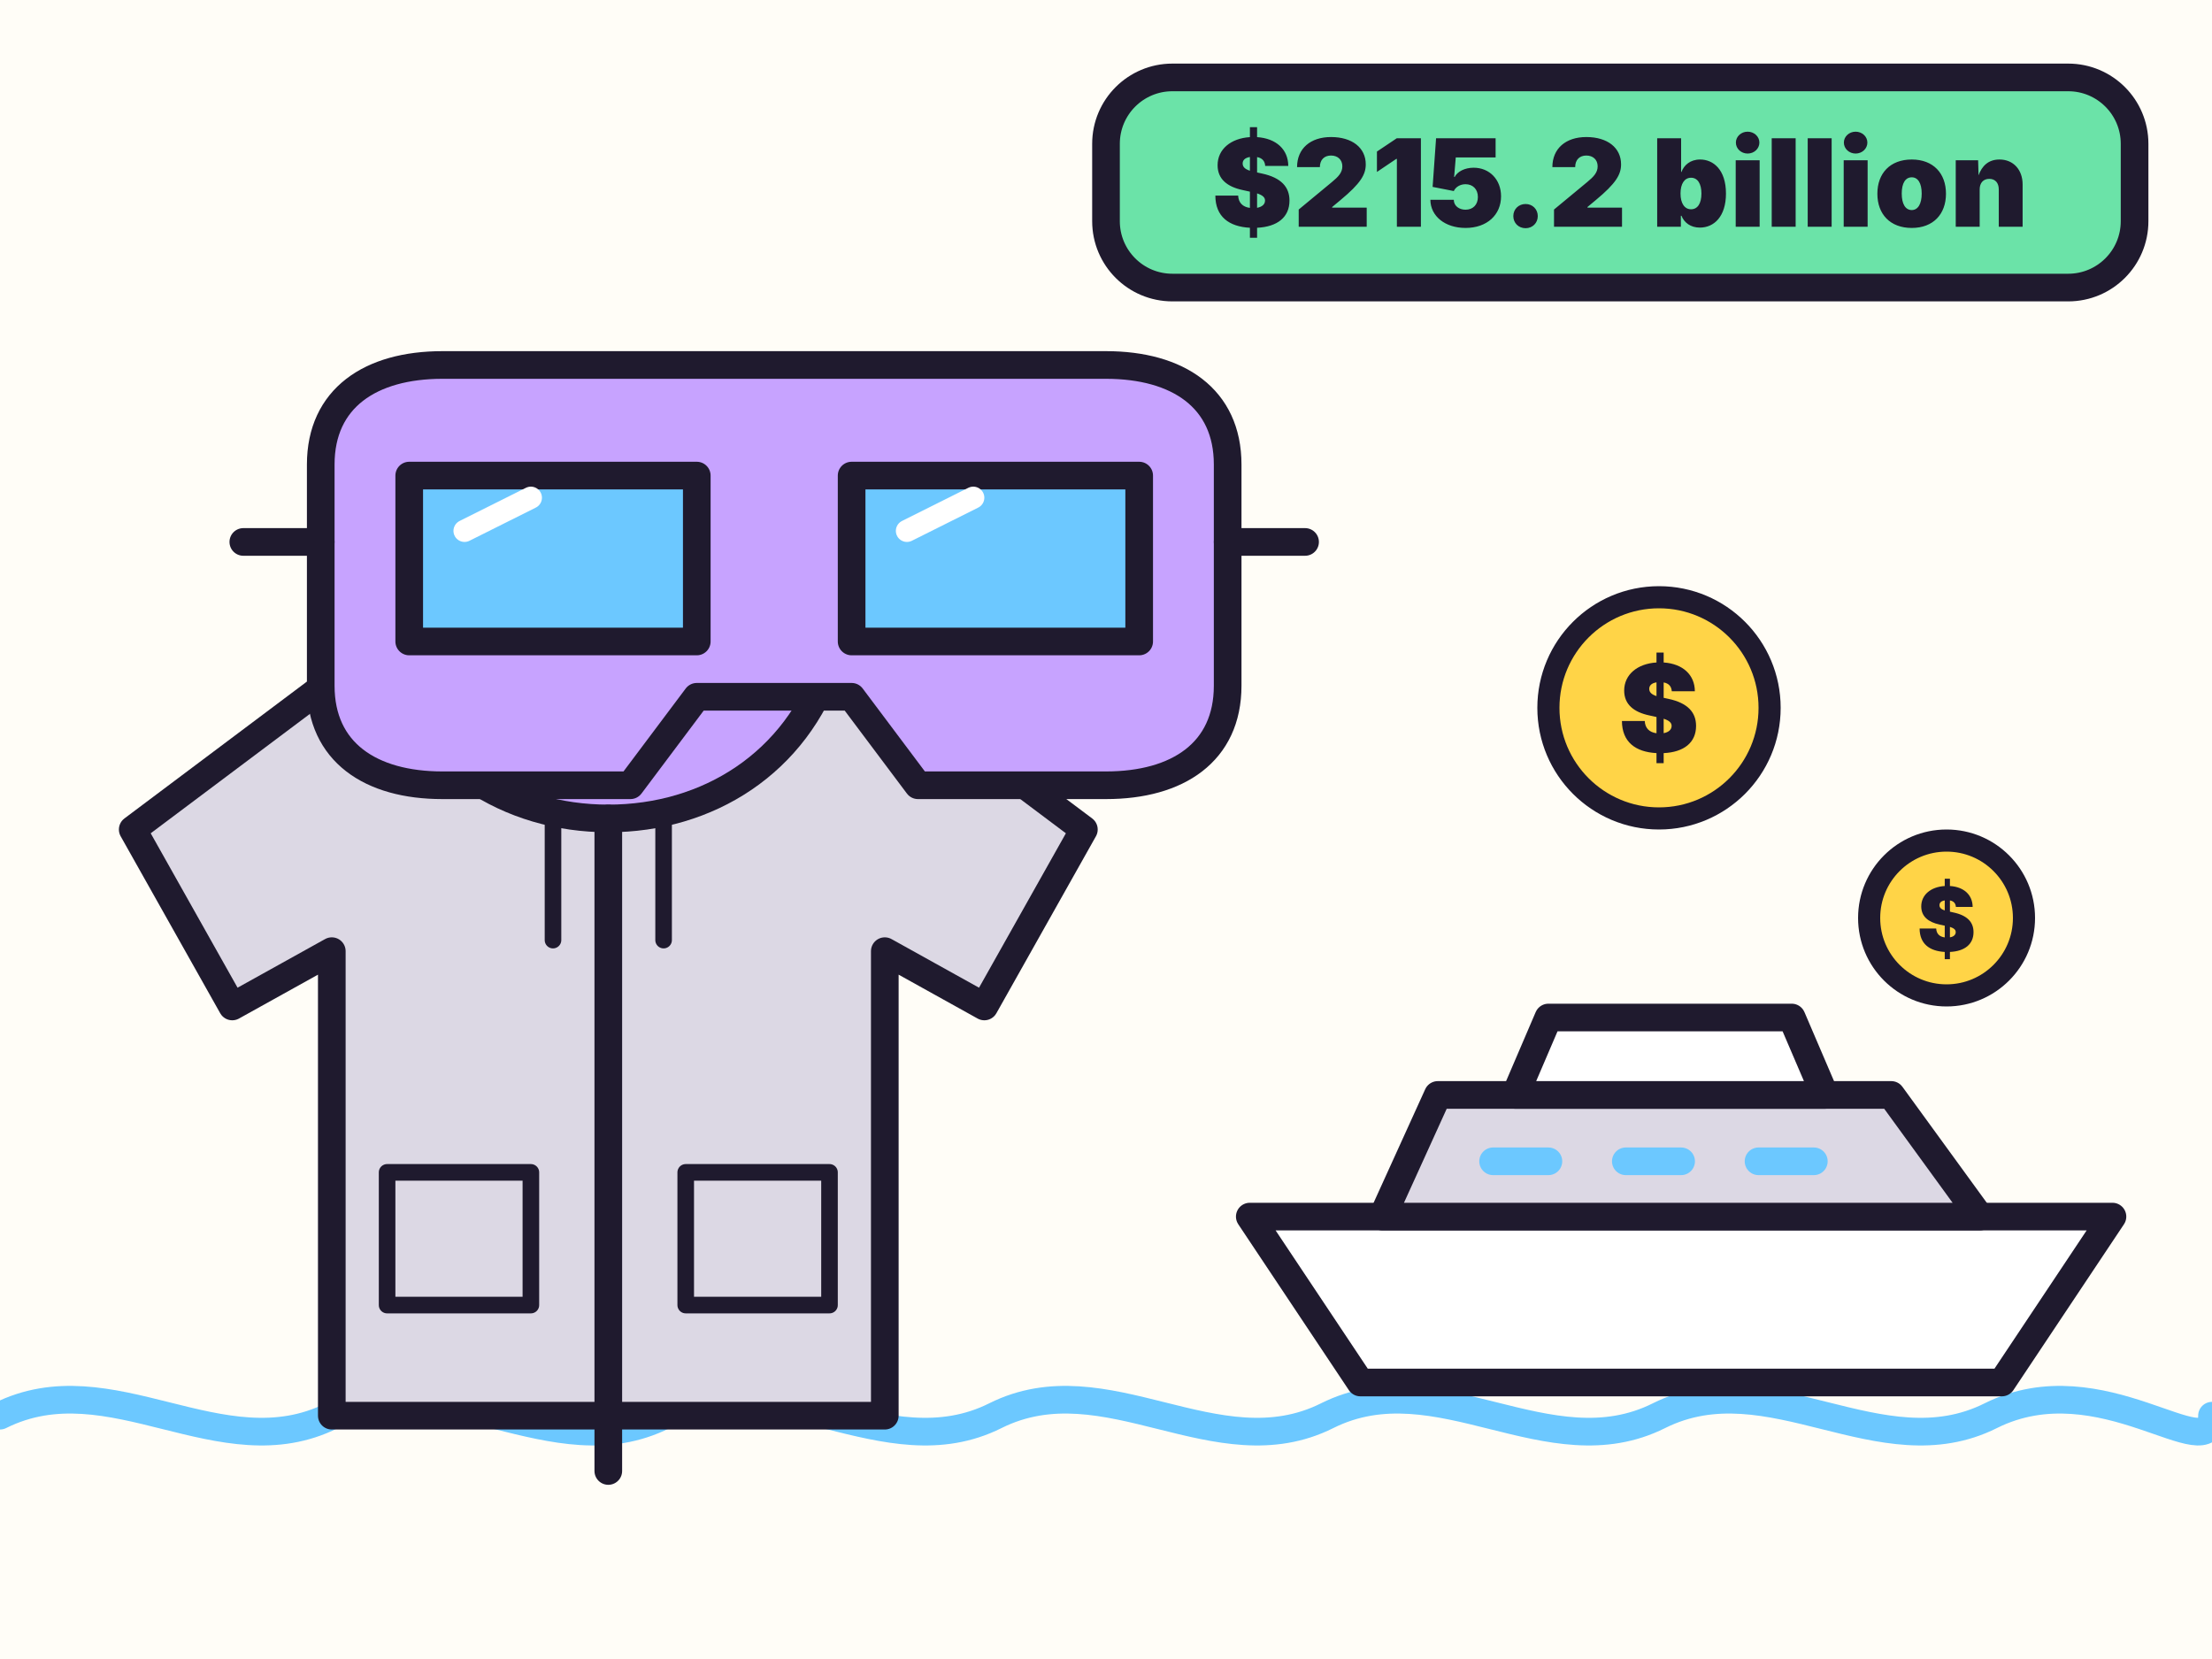
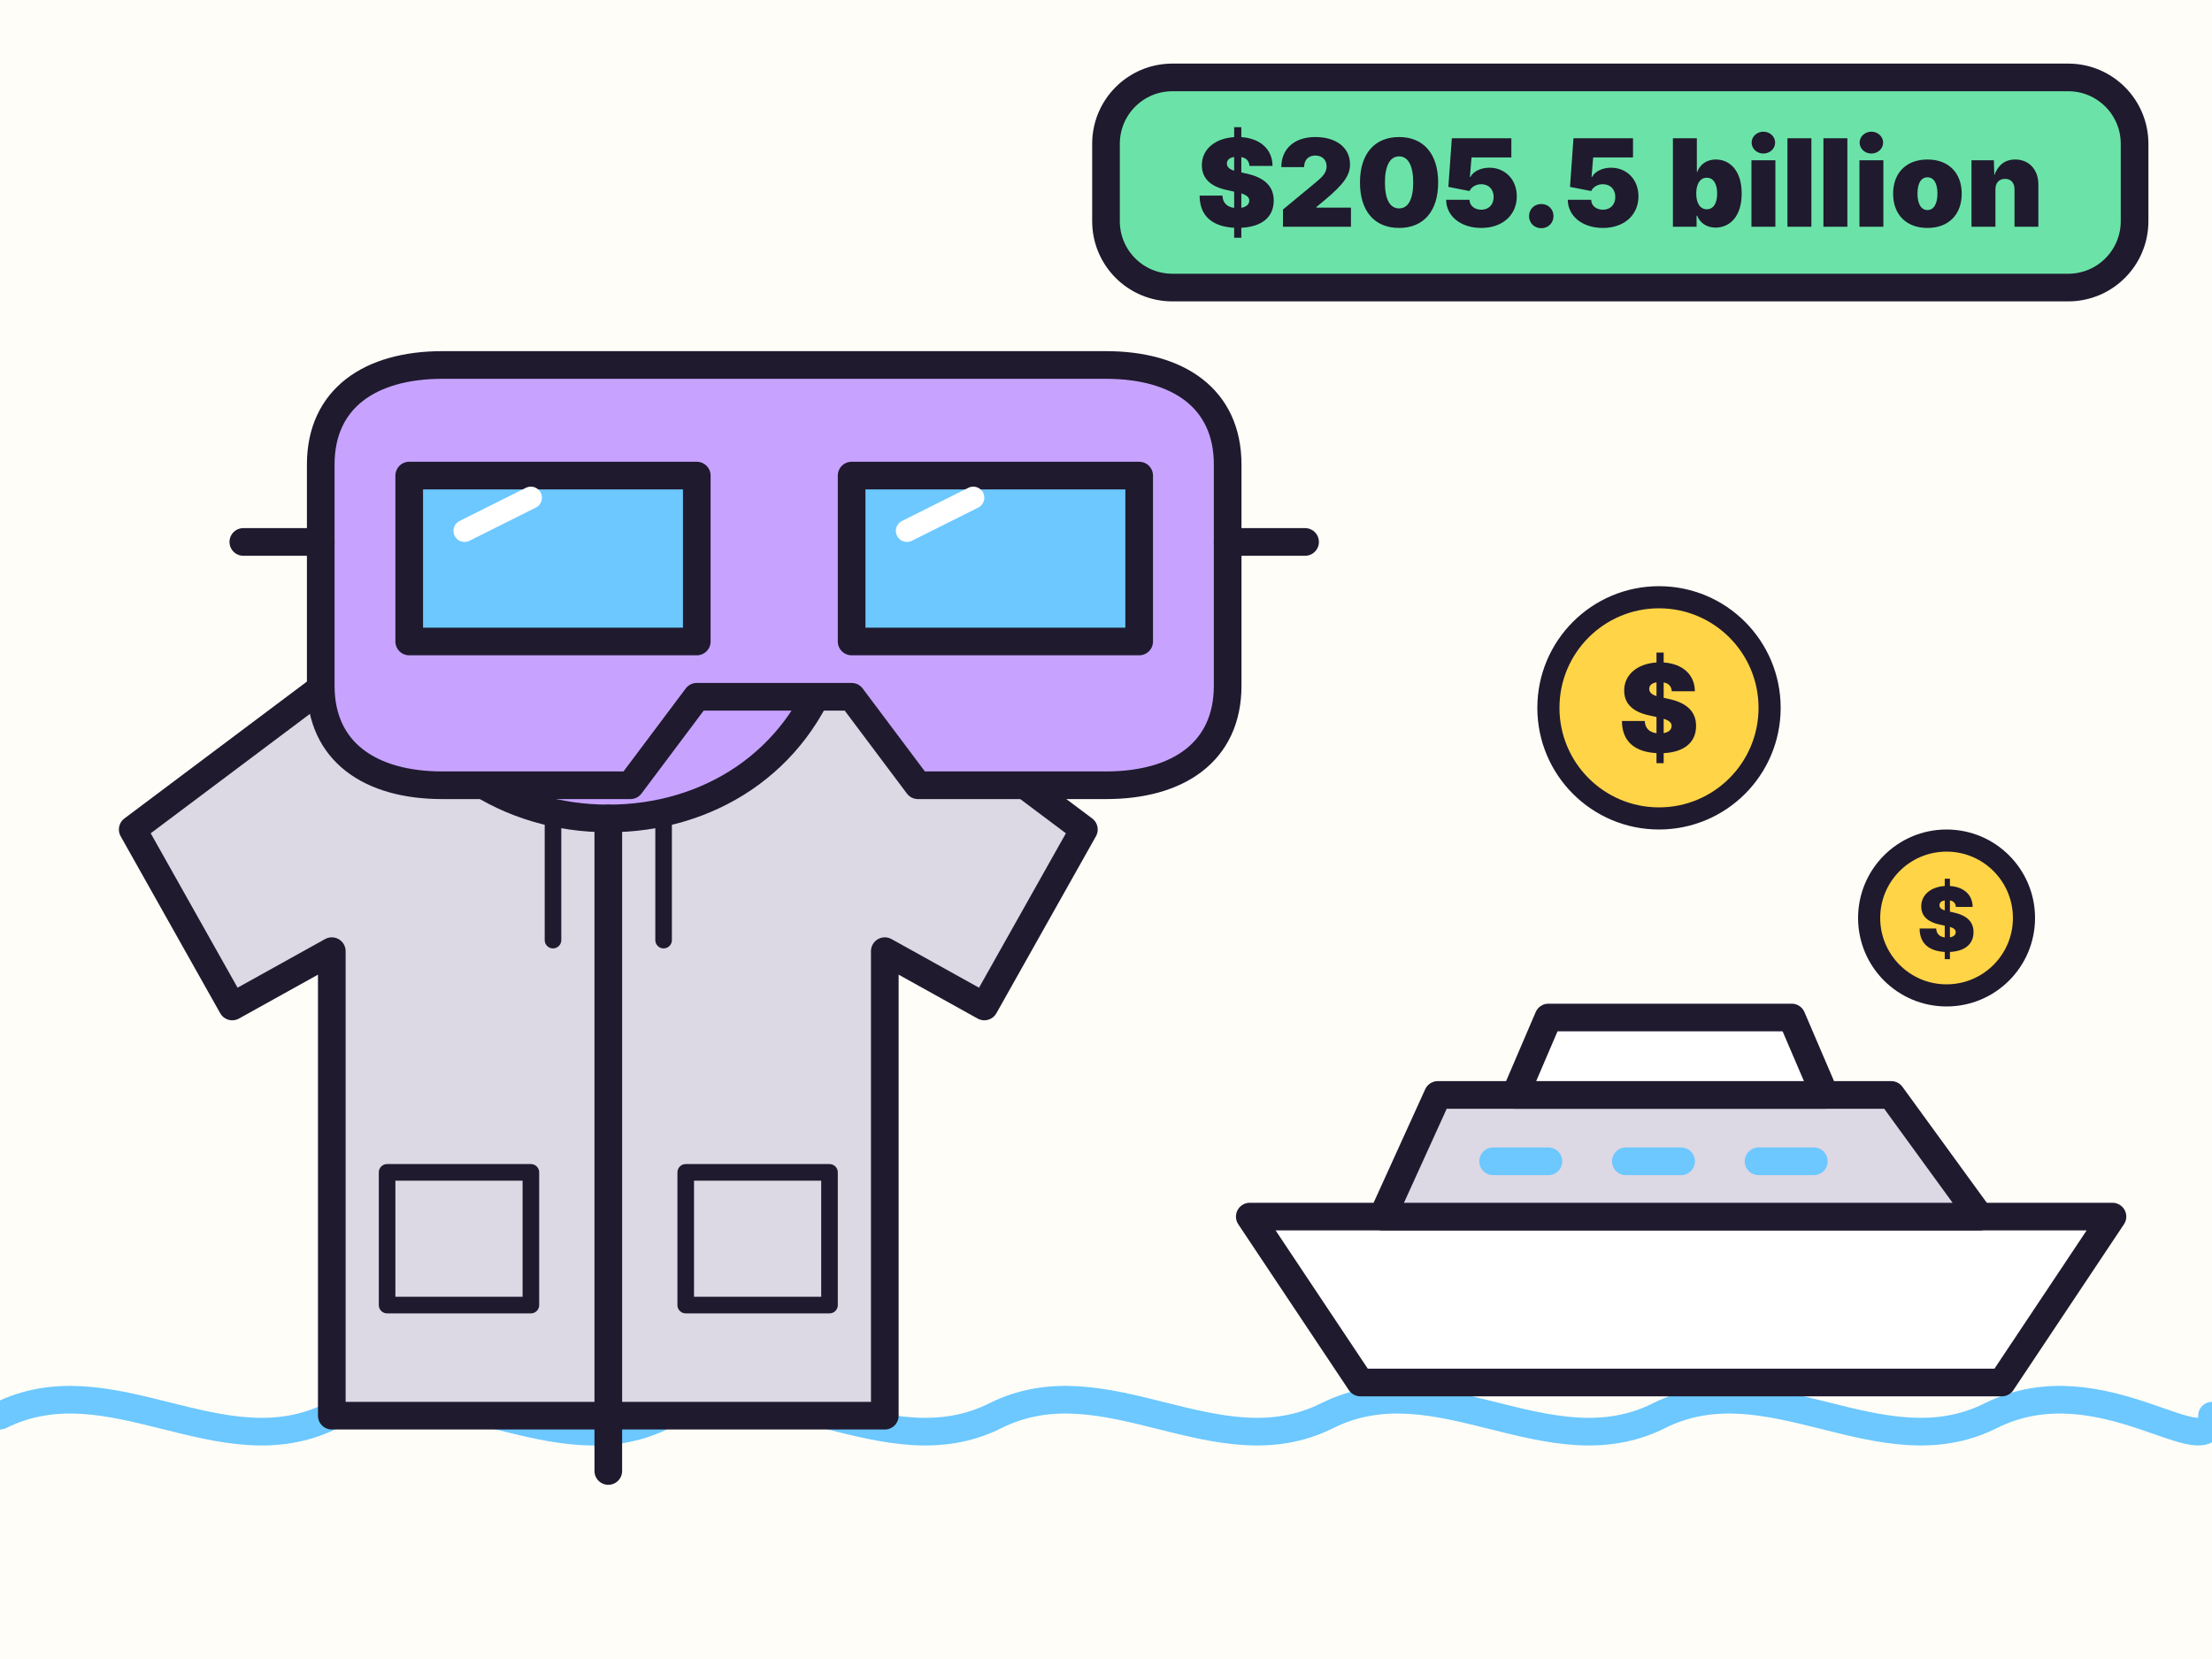
<svg xmlns="http://www.w3.org/2000/svg" viewBox="0 0 400 300" width="400" height="300">
  <rect width="400" height="300" fill="#fffdf7" />
  <g fill="none" stroke="#6cc8ff" stroke-width="5" stroke-linecap="round">
    <path d="M0 256c20-10 40 10 60 0s40 10 60 0 40 10 60 0 40 10 60 0 40 10 60 0 40 10 60 0 40 10 40 0" />
  </g>
  <g stroke="#1f1a2e" stroke-width="5" stroke-linejoin="round" stroke-linecap="round">
    <path d="M226 220h156l-20 30H246z" fill="#ffffff" />
    <path d="M250 220l10-22h82l16 22z" fill="#dcd8e4" />
    <path d="M274 198l6-14h44l6 14z" fill="#ffffff" />
    <path d="M270 210h10M294 210h10M318 210h10" fill="none" stroke="#6cc8ff" />
    <path d="M64 120c0-18 18-30 46-30s46 12 46 30l40 30-18 32-18-10v84H60v-84l-18 10-18-32z" fill="#dcd8e4" />
    <path d="M70 120c6 18 22 28 40 28s34-10 40-28" fill="#c7a3ff" />
    <path d="M110 148v118" fill="none" />
    <path d="M100 148v22M120 148v22" fill="none" stroke-width="3" />
    <path d="M70 212h26v24H70zM124 212h26v24h-26z" fill="none" stroke-width="3" />
    <path d="M58 84c0-12 9-18 22-18h120c13 0 22 6 22 18v40c0 12-9 18-22 18h-34l-12-16h-28l-12 16H80c-13 0-22-6-22-18z" fill="#c7a3ff" />
    <path d="M74 86h52v30H74zM154 86h52v30h-52z" fill="#6cc8ff" />
    <path d="M58 98H44M222 98h14" fill="none" />
  </g>
  <g fill="none" stroke="#ffffff" stroke-width="4" stroke-linecap="round">
    <path d="M84 96l12-6M164 96l12-6" />
  </g>
  <g fill="#ffd447" stroke="#1f1a2e" stroke-width="4">
    <circle cx="300" cy="128" r="20" />
    <circle cx="352" cy="166" r="14" />
  </g>
  <g font-family="system-ui, -apple-system, Segoe UI, sans-serif" font-weight="900" text-anchor="middle" fill="#1f1a2e">
    <text x="300" y="136" font-size="22">$</text>
    <text x="352" y="172" font-size="16">$</text>
  </g>
  <rect x="200" y="14" width="186" height="38" rx="12" fill="#6be3a8" stroke="#1f1a2e" stroke-width="5" />
-   <text x="293" y="41" font-family="system-ui, -apple-system, Segoe UI, sans-serif" font-size="22" font-weight="900" text-anchor="middle" fill="#1f1a2e">$215.2 billion</text>
+   <text x="293" y="41" font-family="system-ui, -apple-system, Segoe UI, sans-serif" font-size="22" font-weight="900" text-anchor="middle" fill="#1f1a2e">$205.5 billion</text>
</svg>
